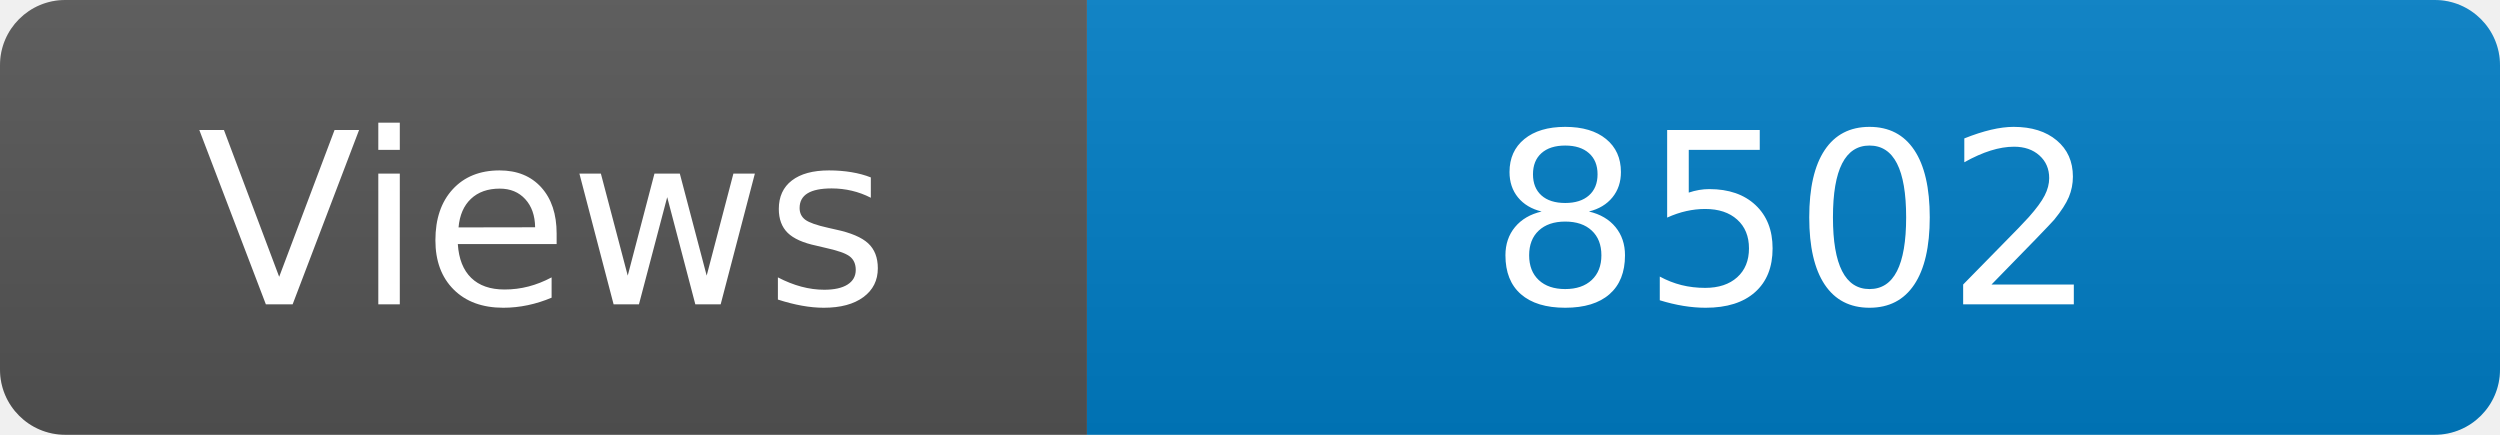
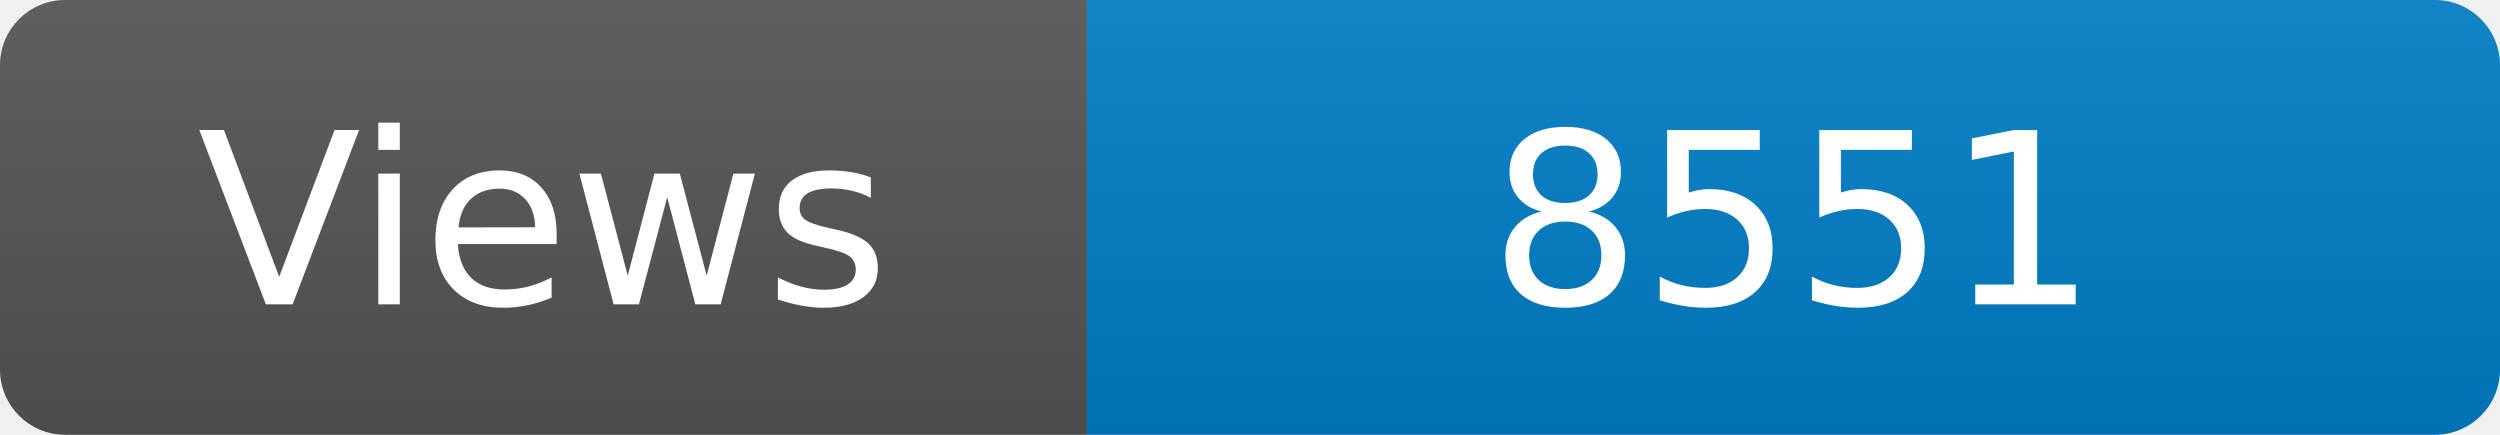
<svg xmlns="http://www.w3.org/2000/svg" width="115" height="20" role="img" aria-label="Maintained?: yes">
  <linearGradient id="s" x2="0" y2="100%">
    <stop offset="0" stop-color="#bbb" stop-opacity=".1" />
    <stop offset="1" stop-opacity=".1" />
  </linearGradient>
  <clipPath id="r">
    <rect width="115" height="20" rx="3" fill="#fff" />
  </clipPath>
  <g clip-path="url(#r)">
    <rect width="50" height="20" fill="#555" />
    <rect x="50" width="160" height="20" fill="#007ec6" />
    <rect width="115" height="20" fill="url(#s)" />
  </g>
  <g fill="#fff" text-anchor="middle" font-family="Verdana,Geneva,DejaVu Sans,sans-serif" font-size="110">
    <text x="250" y="140" transform="scale(.1)" fill="#fff">Views</text>
-     <text x="825" y="140" transform="scale(.1)" fill="#fff">8502</text>
+     <text x="825" y="140" transform="scale(.1)" fill="#fff">8551</text>
  </g>
</svg>
